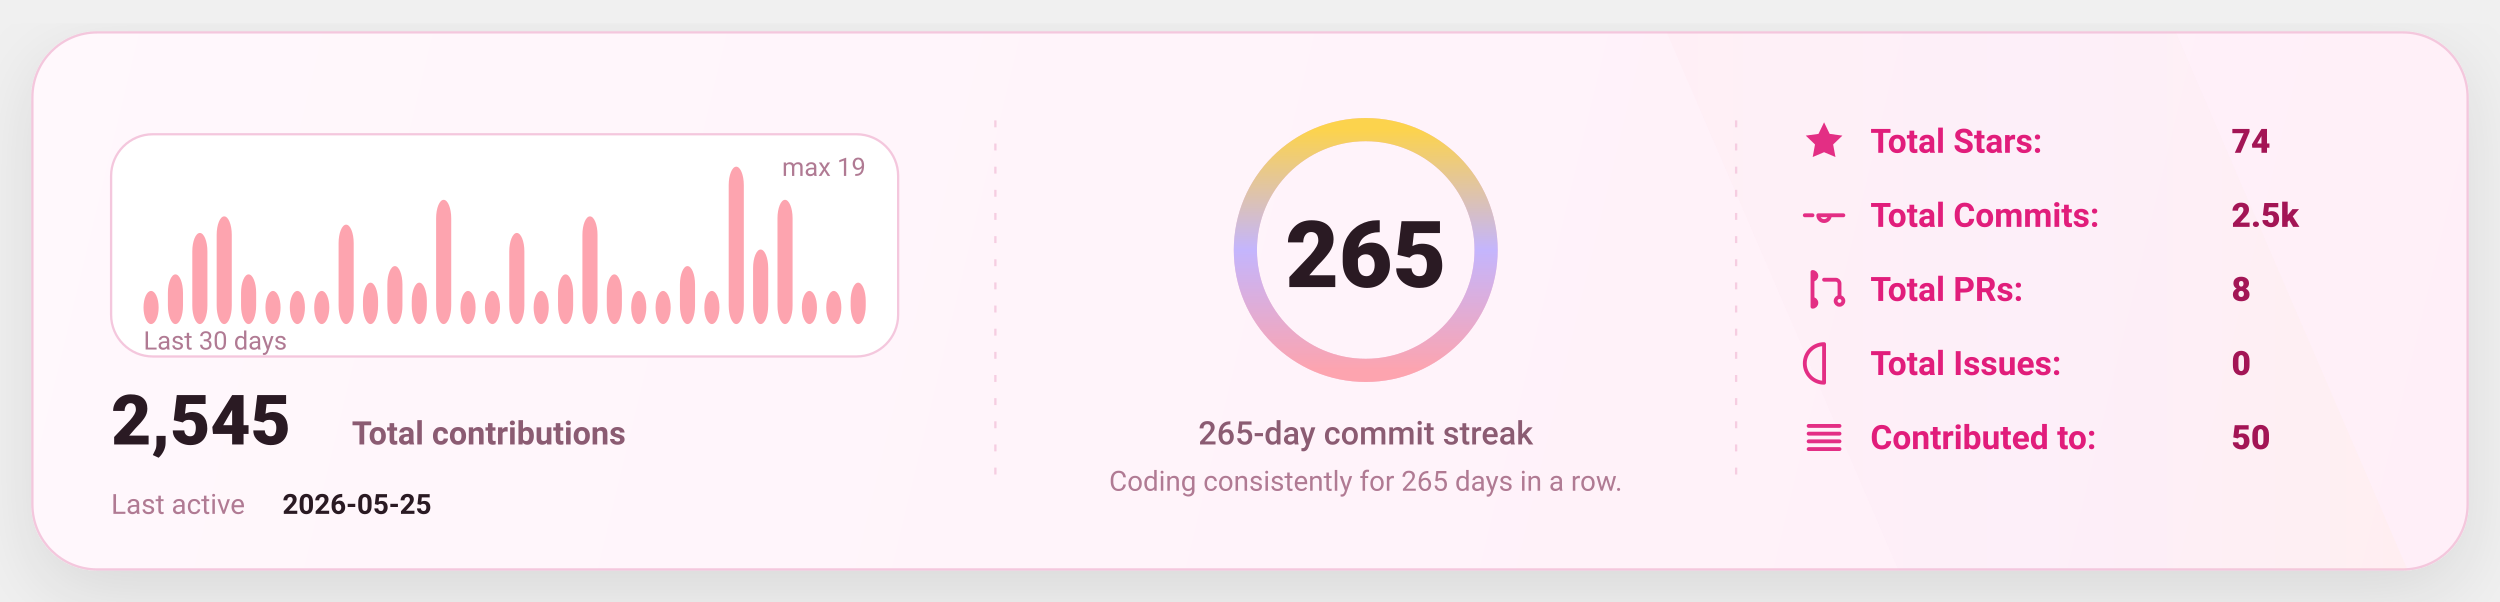
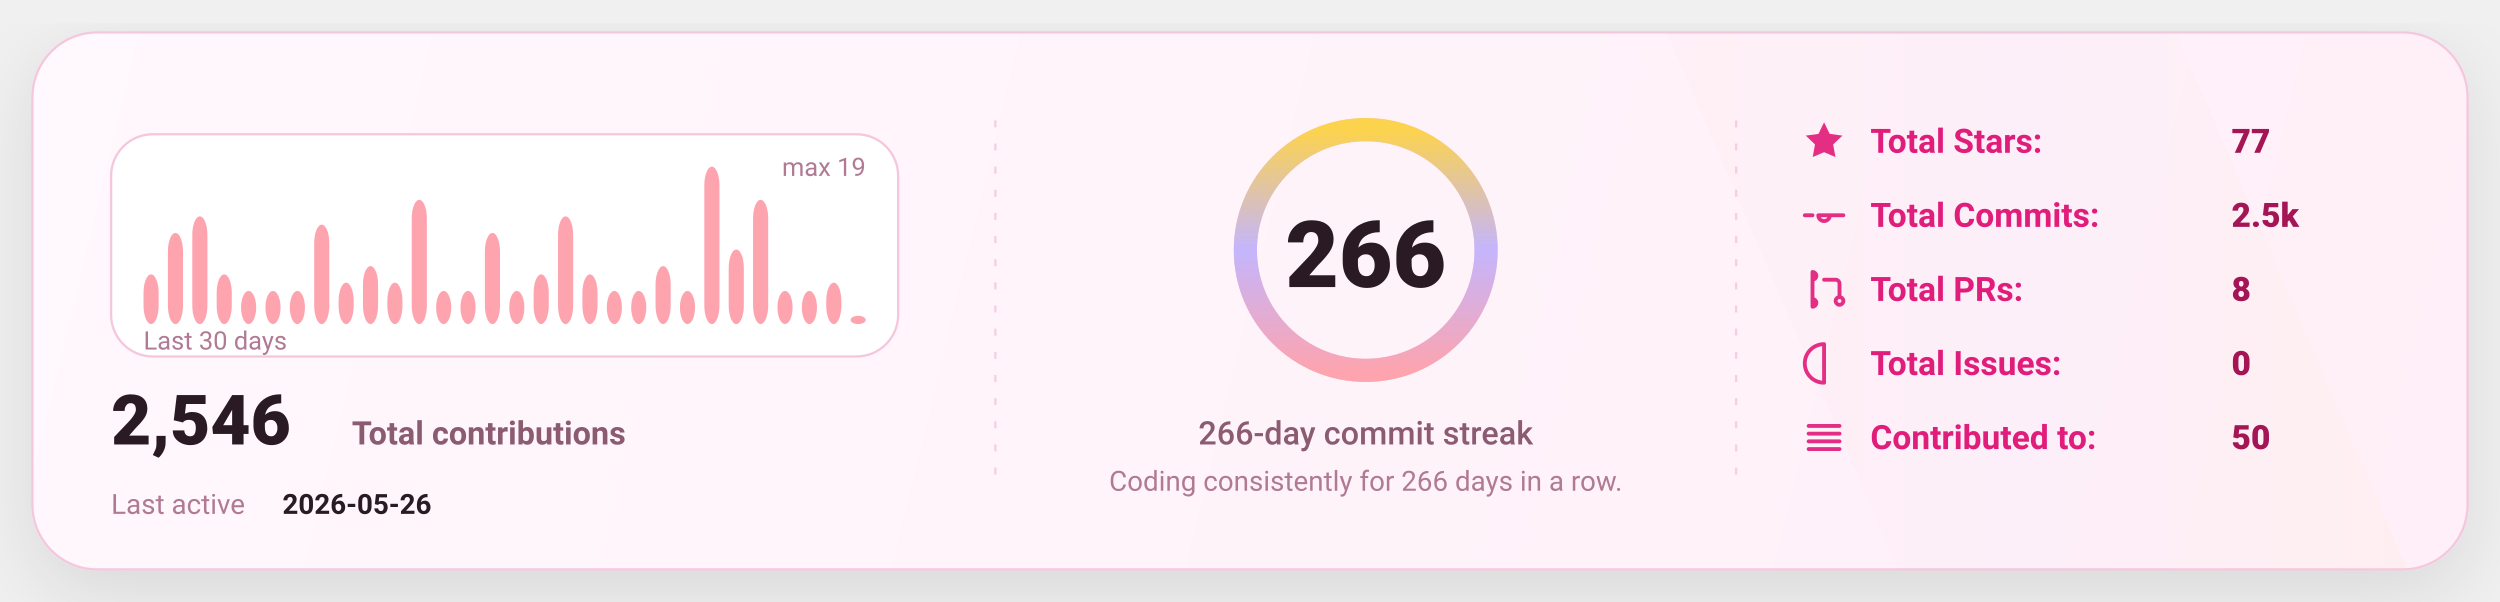
<svg xmlns="http://www.w3.org/2000/svg" width="1080" height="260" viewBox="0 0 1080 260" fill="none" role="img" aria-label="GitHub stats card">
  <defs>
    <linearGradient id="bg" x1="0" y1="0" x2="1080" y2="260" gradientUnits="userSpaceOnUse">
      <stop stop-color="#FFF8FC" />
      <stop offset="1" stop-color="#FFEFF8" />
    </linearGradient>
    <linearGradient id="accent" x1="0" y1="0" x2="1" y2="0">
      <stop offset="0" stop-color="#FDA4AF" />
      <stop offset="0.5" stop-color="#C4B5FD" />
      <stop offset="1" stop-color="#FCD34D" />
    </linearGradient>
    <linearGradient id="chartFill" x1="0" y1="0" x2="0" y2="1">
      <stop stop-color="#FDA4AF" stop-opacity="0.18" />
      <stop offset="1" stop-color="#FDA4AF" stop-opacity="0" />
    </linearGradient>
    <filter id="shadow" x="-20%" y="-20%" width="140%" height="140%">
      <feDropShadow dx="0" dy="10" stdDeviation="16" flood-color="#000000" flood-opacity="0.1" />
    </filter>
    <style>
      text { font-family: "Comic Sans MS","Trebuchet MS","Segoe UI",system-ui,-apple-system,Roboto,Helvetica,Arial,sans-serif; dominant-baseline: alphabetic; }
    </style>
  </defs>
  <rect x="14" y="14" width="1052" height="232" rx="28" fill="url(#bg)" stroke="#F4C7DD" stroke-width="1" filter="url(#shadow)" />
  <path d="M720 14     L940 14     L1040 246     L820 246 Z" fill="url(#accent)" opacity="0.04" />
  <line x1="430" y1="52" x2="430" y2="208" stroke="#F4C7DD" stroke-width="1" stroke-dasharray="3 7" opacity="0.85" />
  <line x1="430" y1="52" x2="430" y2="208" stroke="url(#accent)" stroke-width="1.4" stroke-dasharray="2 7" opacity="0.65" />
  <line x1="750" y1="52" x2="750" y2="208" stroke="#F4C7DD" stroke-width="1" stroke-dasharray="3 7" opacity="0.85" />
  <line x1="750" y1="52" x2="750" y2="208" stroke="url(#accent)" stroke-width="1.4" stroke-dasharray="2 7" opacity="0.65" />
  <g transform="translate(48,58)">
    <rect x="0" y="0" width="340" height="96" rx="18" fill="#FFFFFF" stroke="#F4C7DD" />
-     <rect x="14.00" y="67.68" width="6.53" height="14.32" rx="8.00" fill="#FDA4AF" />
-     <rect x="24.53" y="60.53" width="6.53" height="21.47" rx="8.00" fill="#FDA4AF" />
-     <rect x="35.07" y="42.63" width="6.53" height="39.37" rx="8.00" fill="#FDA4AF" />
-     <rect x="45.60" y="35.47" width="6.53" height="46.53" rx="8.00" fill="#FDA4AF" />
-     <rect x="56.13" y="60.53" width="6.53" height="21.47" rx="8.00" fill="#FDA4AF" />
+     <rect x="14.00" y="60.53" width="6.53" height="21.47" rx="8.00" fill="#FDA4AF" />
+     <rect x="24.53" y="42.63" width="6.53" height="39.37" rx="8.00" fill="#FDA4AF" />
+     <rect x="35.07" y="35.47" width="6.53" height="46.53" rx="8.00" fill="#FDA4AF" />
+     <rect x="45.60" y="60.53" width="6.53" height="21.47" rx="8.00" fill="#FDA4AF" />
+     <rect x="56.13" y="67.68" width="6.53" height="14.32" rx="8.00" fill="#FDA4AF" />
    <rect x="66.67" y="67.68" width="6.53" height="14.32" rx="8.00" fill="#FDA4AF" />
    <rect x="77.20" y="67.68" width="6.53" height="14.32" rx="8.00" fill="#FDA4AF" />
-     <rect x="87.73" y="67.68" width="6.53" height="14.32" rx="8.00" fill="#FDA4AF" />
-     <rect x="98.27" y="39.05" width="6.53" height="42.95" rx="8.00" fill="#FDA4AF" />
-     <rect x="108.80" y="64.11" width="6.53" height="17.89" rx="8.00" fill="#FDA4AF" />
-     <rect x="119.33" y="56.95" width="6.53" height="25.05" rx="8.00" fill="#FDA4AF" />
-     <rect x="129.87" y="64.11" width="6.53" height="17.89" rx="8.00" fill="#FDA4AF" />
-     <rect x="140.40" y="28.32" width="6.53" height="53.68" rx="8.00" fill="#FDA4AF" />
+     <rect x="87.73" y="39.05" width="6.53" height="42.95" rx="8.00" fill="#FDA4AF" />
+     <rect x="98.27" y="64.11" width="6.53" height="17.89" rx="8.00" fill="#FDA4AF" />
+     <rect x="108.80" y="56.95" width="6.53" height="25.05" rx="8.00" fill="#FDA4AF" />
+     <rect x="119.33" y="64.11" width="6.53" height="17.89" rx="8.00" fill="#FDA4AF" />
+     <rect x="129.87" y="28.32" width="6.53" height="53.68" rx="8.00" fill="#FDA4AF" />
+     <rect x="140.40" y="67.68" width="6.53" height="14.32" rx="8.00" fill="#FDA4AF" />
    <rect x="150.93" y="67.68" width="6.53" height="14.32" rx="8.00" fill="#FDA4AF" />
-     <rect x="161.47" y="67.68" width="6.53" height="14.32" rx="8.00" fill="#FDA4AF" />
-     <rect x="172.00" y="42.63" width="6.53" height="39.37" rx="8.00" fill="#FDA4AF" />
-     <rect x="182.53" y="67.68" width="6.53" height="14.32" rx="8.00" fill="#FDA4AF" />
-     <rect x="193.07" y="60.53" width="6.53" height="21.47" rx="8.00" fill="#FDA4AF" />
-     <rect x="203.60" y="35.47" width="6.53" height="46.53" rx="8.00" fill="#FDA4AF" />
-     <rect x="214.13" y="60.53" width="6.53" height="21.47" rx="8.00" fill="#FDA4AF" />
+     <rect x="161.47" y="42.63" width="6.53" height="39.37" rx="8.00" fill="#FDA4AF" />
+     <rect x="172.00" y="67.68" width="6.53" height="14.32" rx="8.00" fill="#FDA4AF" />
+     <rect x="182.53" y="60.53" width="6.53" height="21.47" rx="8.00" fill="#FDA4AF" />
+     <rect x="193.07" y="35.47" width="6.53" height="46.53" rx="8.00" fill="#FDA4AF" />
+     <rect x="203.60" y="60.53" width="6.53" height="21.47" rx="8.00" fill="#FDA4AF" />
+     <rect x="214.13" y="67.68" width="6.53" height="14.32" rx="8.00" fill="#FDA4AF" />
    <rect x="224.67" y="67.68" width="6.53" height="14.32" rx="8.00" fill="#FDA4AF" />
-     <rect x="235.20" y="67.68" width="6.53" height="14.32" rx="8.00" fill="#FDA4AF" />
-     <rect x="245.73" y="56.95" width="6.53" height="25.05" rx="8.00" fill="#FDA4AF" />
-     <rect x="256.27" y="67.68" width="6.53" height="14.32" rx="8.00" fill="#FDA4AF" />
-     <rect x="266.80" y="14.00" width="6.53" height="68.00" rx="8.00" fill="#FDA4AF" />
-     <rect x="277.33" y="49.79" width="6.53" height="32.21" rx="8.00" fill="#FDA4AF" />
-     <rect x="287.87" y="28.32" width="6.53" height="53.68" rx="8.00" fill="#FDA4AF" />
+     <rect x="235.20" y="56.95" width="6.53" height="25.05" rx="8.00" fill="#FDA4AF" />
+     <rect x="245.73" y="67.68" width="6.53" height="14.32" rx="8.00" fill="#FDA4AF" />
+     <rect x="256.27" y="14.00" width="6.53" height="68.00" rx="8.00" fill="#FDA4AF" />
+     <rect x="266.80" y="49.79" width="6.53" height="32.21" rx="8.00" fill="#FDA4AF" />
+     <rect x="277.33" y="28.32" width="6.53" height="53.68" rx="8.00" fill="#FDA4AF" />
+     <rect x="287.87" y="67.68" width="6.53" height="14.32" rx="8.00" fill="#FDA4AF" />
    <rect x="298.40" y="67.68" width="6.53" height="14.32" rx="8.00" fill="#FDA4AF" />
-     <rect x="308.93" y="67.68" width="6.53" height="14.32" rx="8.00" fill="#FDA4AF" />
-     <rect x="319.47" y="64.11" width="6.53" height="17.89" rx="8.00" fill="#FDA4AF" />
+     <rect x="308.93" y="64.11" width="6.53" height="17.89" rx="8.00" fill="#FDA4AF" />
+     <rect x="319.47" y="78.42" width="6.53" height="3.58" rx="8.00" fill="#FDA4AF" />
    <text x="14" y="93.00" fill="#B07A93" font-size="11">
      Last 30 days
    </text>
    <text x="326.00" y="18" text-anchor="end" fill="#B07A93" font-size="11">
      max 19
    </text>
    <g transform="translate(0,134)">
      <text x="0" y="0" fill="#2A1A23" font-size="30" font-weight="820">
-         2,545
+         2,546
      </text>
      <text x="104" y="0" fill="#8B5B72" font-size="14" font-weight="650">
        Total contributions
      </text>
      <text x="0" y="30" fill="#B07A93" font-size="12">
        Last active
      </text>
      <text x="74" y="30" fill="#2A1A23" font-size="12" font-weight="700">
-         2026-05-25
+         2026-05-26
      </text>
    </g>
  </g>
  <g>
    <circle cx="590" cy="108" r="52" stroke="#F4C7DD" stroke-width="10" />
    <circle cx="590" cy="108" r="52" stroke="url(#accent)" stroke-width="10" stroke-linecap="round" stroke-dasharray="326.73 326.73" transform="rotate(-90 590 108)" />
    <text x="590" y="124.00" text-anchor="middle" fill="#2A1A23" font-size="40" font-weight="900">
-       265
+       266
    </text>
    <text x="590" y="192.00" text-anchor="middle" fill="#8B5B72" font-size="14" font-weight="450">
-       265-day commit streak
+       266-day commit streak
    </text>
    <text x="590" y="212.00" text-anchor="middle" fill="#B07A93" font-size="12" font-weight="420">
-       Coding consistently for 265 days in a row.
+       Coding consistently for 266 days in a row.
    </text>
  </g>
  <g transform="translate(778,66)">
    <g transform="translate(0,0)">
      <g transform="translate(0,-15)">
        <svg x="0" y="0" width="20" height="20" viewBox="0 0 24 24" fill="none">
          <path d="M12 2.2l2.9 6 6.6.9-4.8 4.6 1.2 6.5L12 17.7 6.1 20.2l1.2-6.5-4.8-4.6 6.6-.9L12 2.2z" fill="#E11D7B" opacity="0.92" />
        </svg>
      </g>
      <text x="30" y="0" fill="#E11D7B" font-size="14.5" font-weight="650">
            Total Stars:
          </text>
      <text x="186" y="0" fill="#A31555" font-size="14.5" font-weight="850">
-             74
+             77
          </text>
    </g>
    <g transform="translate(0,32)">
      <g transform="translate(0,-15)">
        <svg x="0" y="0" width="20" height="20" viewBox="0 0 24 24" fill="none">
          <path d="M9 12a3 3 0 1 0 6 0Zm-7 0h4m8 0h8" stroke="#E11D7B" stroke-width="2" stroke-linecap="round" stroke-linejoin="round" opacity="0.92" />
        </svg>
      </g>
      <text x="30" y="0" fill="#E11D7B" font-size="14.5" font-weight="650">
            Total Commits:
          </text>
      <text x="186" y="0" fill="#A31555" font-size="14.5" font-weight="850">
            2.5k
          </text>
    </g>
    <g transform="translate(0,64)">
      <g transform="translate(0,-15)">
        <svg x="0" y="0" width="20" height="20" viewBox="0 0 24 24" fill="none">
          <path d="M6 4v16m0-13a2 2 0 1 0 0-4Zm0 14a2 2 0 1 0 0-4Zm6-14h6a2 2 0 0 1 2 2v7m0 0a2 2 0 1 0 0 4 2 2 0 0 0 0-4Z" stroke="#E11D7B" stroke-width="2" stroke-linecap="round" stroke-linejoin="round" opacity="0.92" />
        </svg>
      </g>
      <text x="30" y="0" fill="#E11D7B" font-size="14.5" font-weight="650">
            Total PRs:
          </text>
      <text x="186" y="0" fill="#A31555" font-size="14.5" font-weight="850">
            8
          </text>
    </g>
    <g transform="translate(0,96)">
      <g transform="translate(0,-15)">
        <svg x="0" y="0" width="20" height="20" viewBox="0 0 24 24" fill="none">
          <path d="M12 2a10 10 0 1 0 0 20Zm0 6v6m0 4h.01" stroke="#E11D7B" stroke-width="2" stroke-linecap="round" stroke-linejoin="round" opacity="0.92" />
        </svg>
      </g>
      <text x="30" y="0" fill="#E11D7B" font-size="14.5" font-weight="650">
            Total Issues:
          </text>
      <text x="186" y="0" fill="#A31555" font-size="14.5" font-weight="850">
            0
          </text>
    </g>
    <g transform="translate(0,128)">
      <g transform="translate(0,-15)">
        <svg x="0" y="0" width="20" height="20" viewBox="0 0 24 24" fill="none">
          <path d="M4 6h16M4 10h16M4 14h16M4 18h16" stroke="#E11D7B" stroke-width="2" stroke-linecap="round" stroke-linejoin="round" opacity="0.92" />
        </svg>
      </g>
      <text x="30" y="0" fill="#E11D7B" font-size="14.5" font-weight="650">
            Contributed to:
          </text>
      <text x="186" y="0" fill="#A31555" font-size="14.5" font-weight="850">
            50
          </text>
    </g>
  </g>
</svg>
